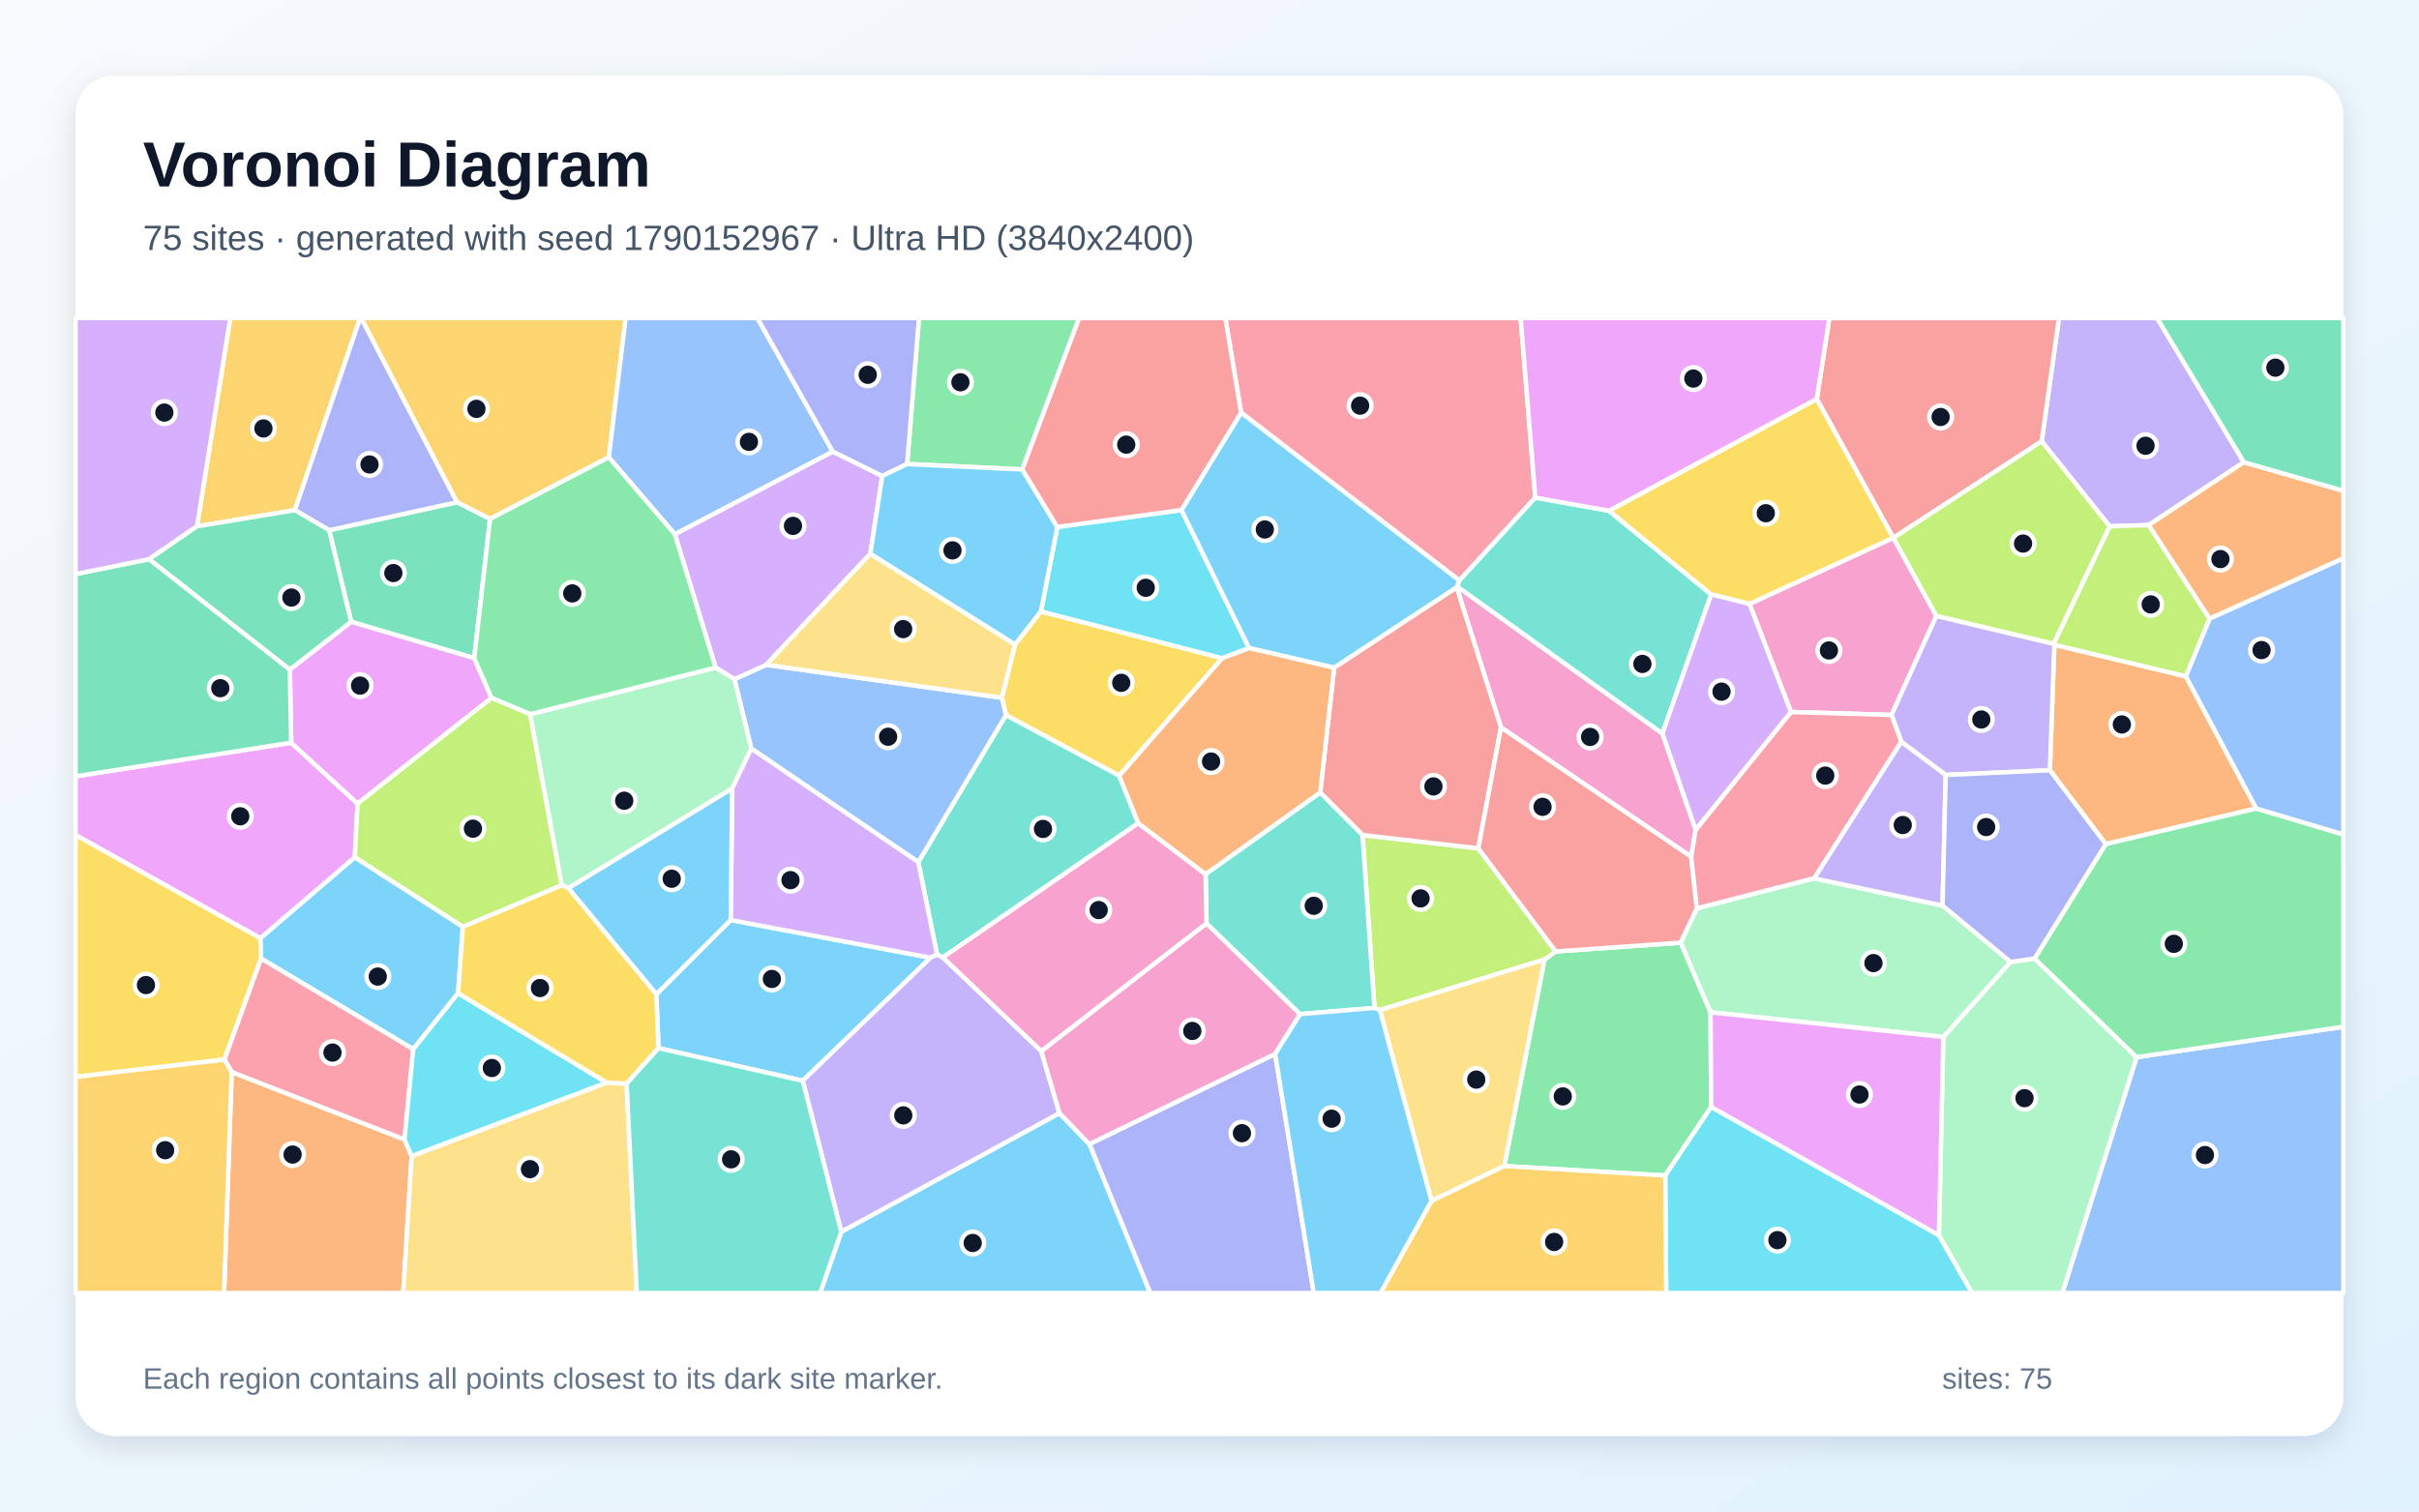
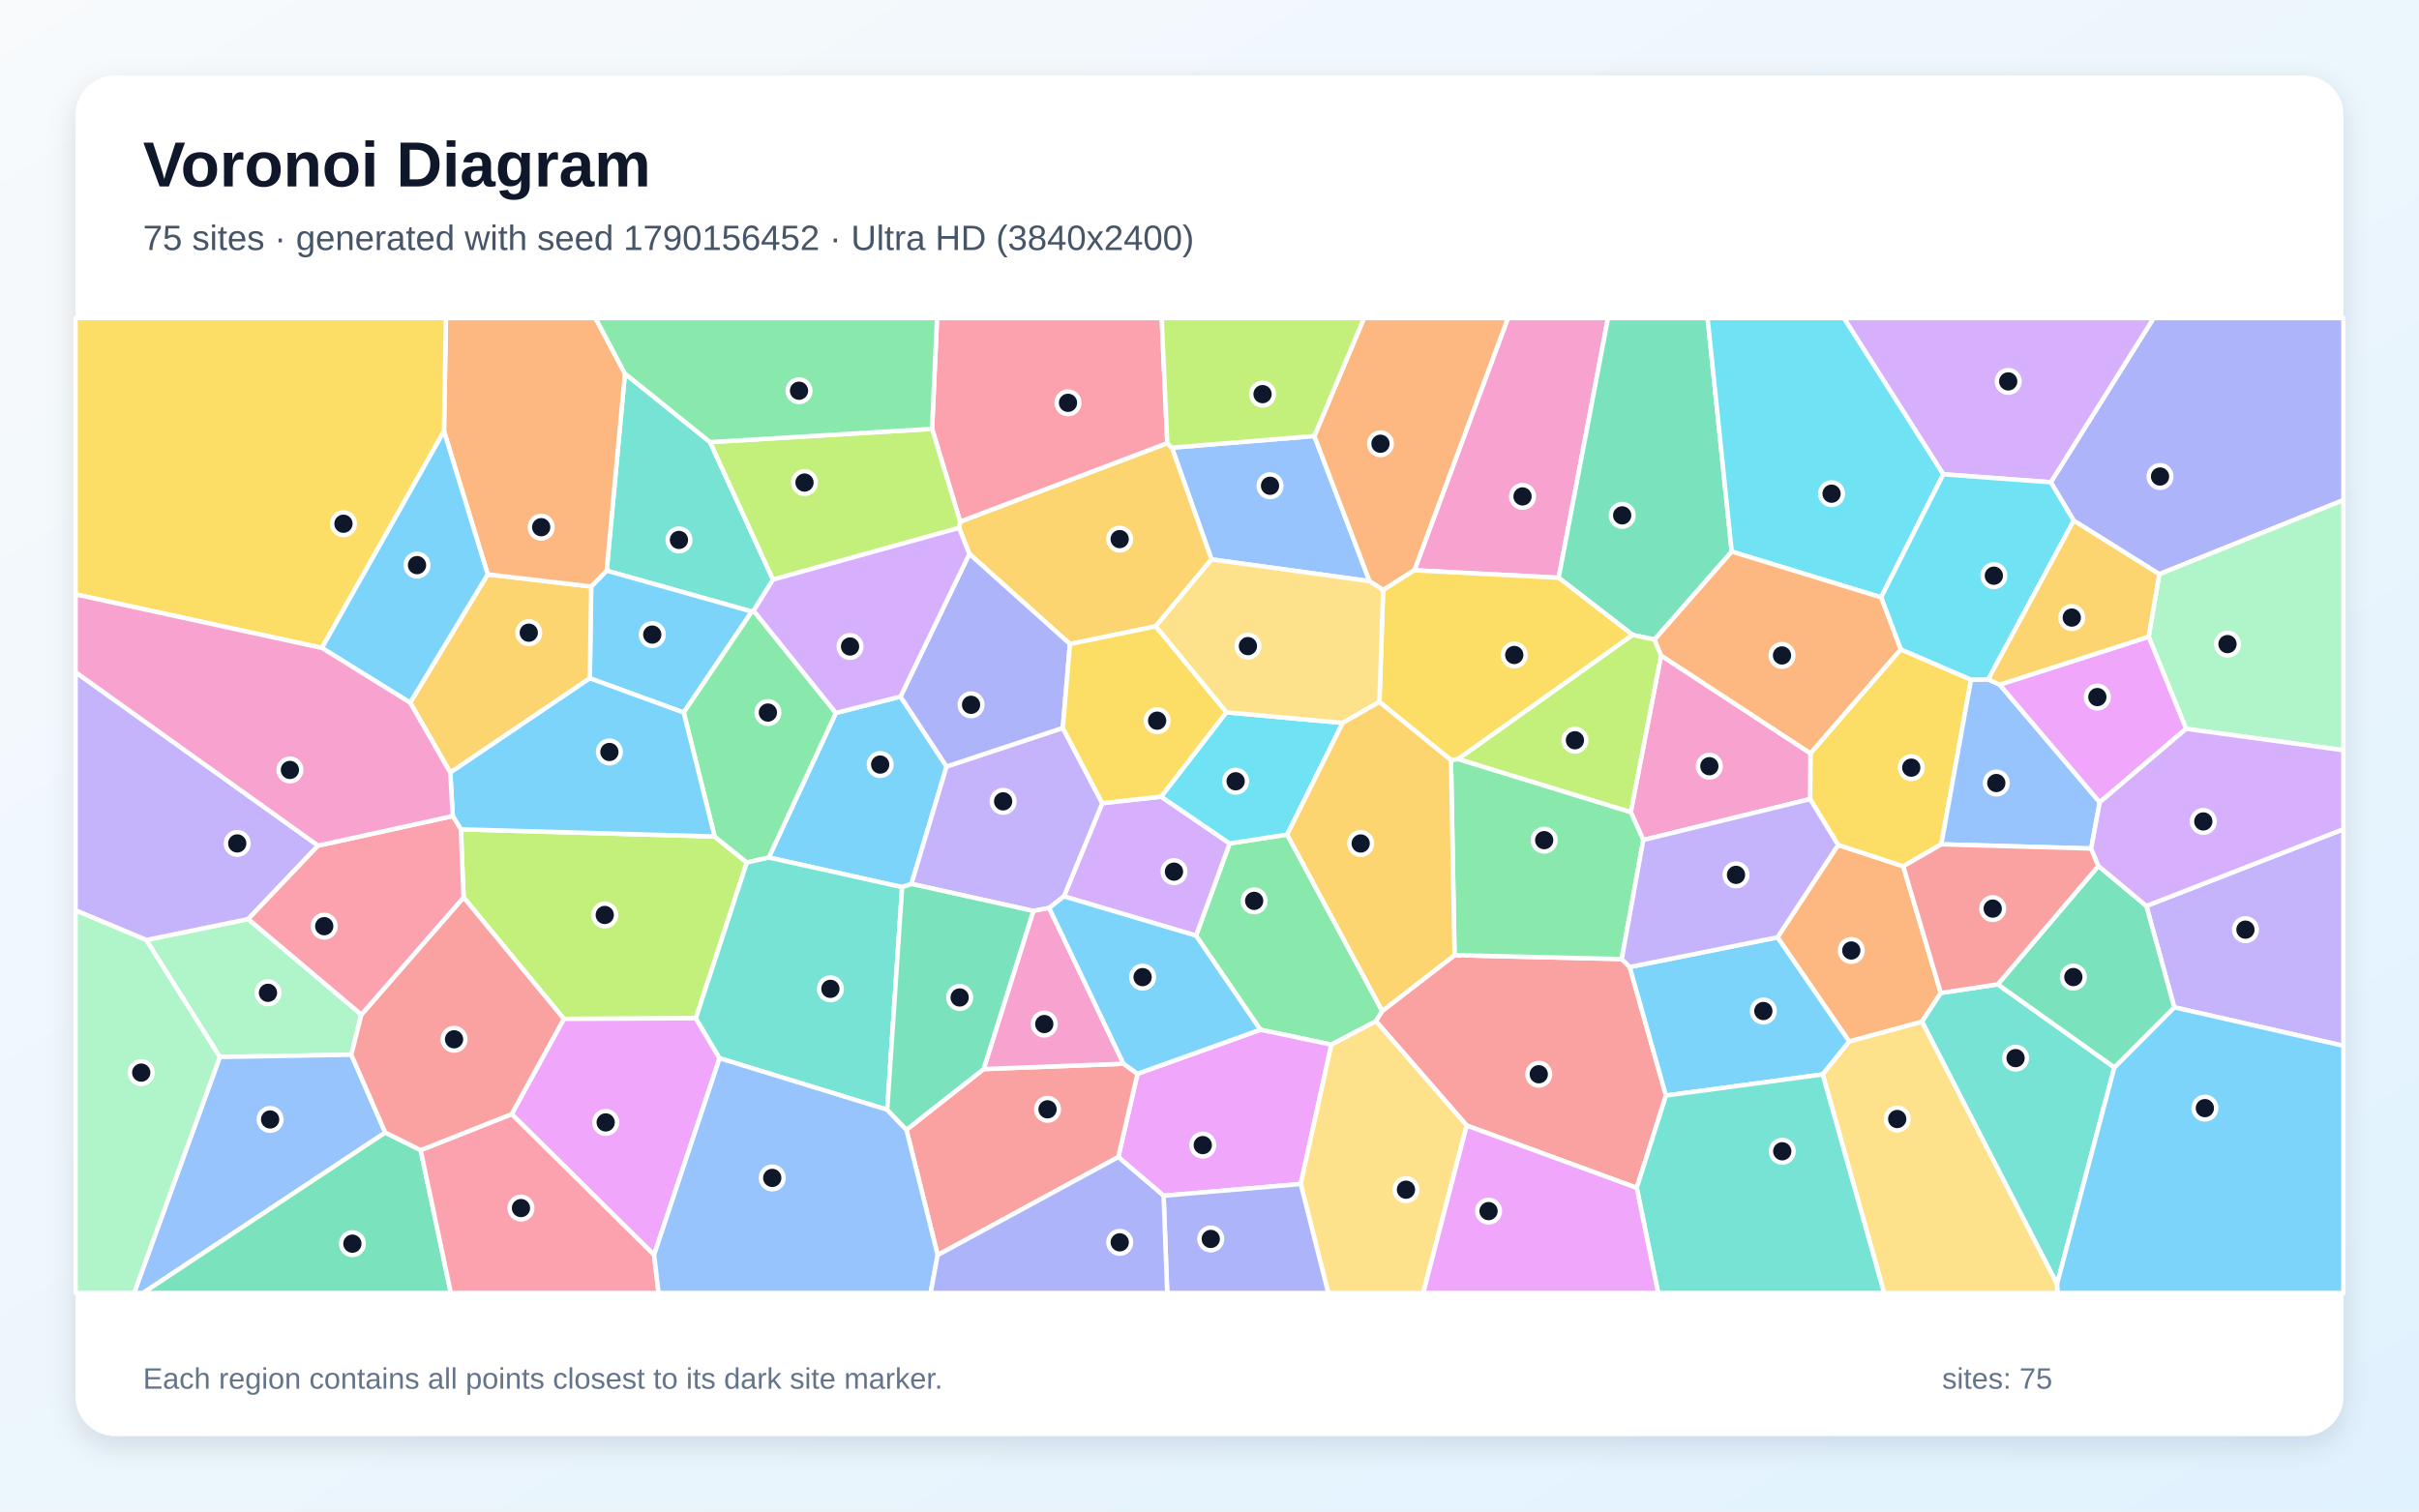
<svg xmlns="http://www.w3.org/2000/svg" width="3840" height="2400" viewBox="0 0 3840 2400" role="img" aria-labelledby="title description">
  <defs>
    <linearGradient id="background" x1="0" y1="0" x2="1" y2="1">
      <stop stop-color="#F8FAFC" />
      <stop offset="1" stop-color="#E0F2FE" />
    </linearGradient>
    <filter id="shadow" x="-5%" y="-5%" width="110%" height="110%">
      <feDropShadow dx="0" dy="15" stdDeviation="22" flood-color="#0F172A" flood-opacity=".12" />
    </filter>
  </defs>
  <rect width="3840" height="2400" fill="url(#background)" />
  <rect x="120" y="120" width="3600" height="2160" rx="63" fill="#FFFFFF" filter="url(#shadow)" />
  <g font-family="Arial, sans-serif">
    <text x="227" y="296" font-size="101" font-weight="700" fill="#0F172A">Voronoi Diagram</text>
-     <text x="227" y="397" font-size="56" fill="#475569">75 sites · generated with seed 1790152967 · Ultra HD (3840x2400)</text>
+     <text x="227" y="397" font-size="56" fill="#475569">75 sites · generated with seed 1790156452 · Ultra HD (3840x2400)</text>
  </g>
  <g stroke="#FFFFFF" stroke-width="7" stroke-linejoin="round">
-     <polygon points="734.7,1471.4 727.2,1577.1 656.0,1665.9 414.4,1522.0 413.2,1489.7 563.2,1361.0" fill="#38BDF8" fill-opacity="0.65" />
-     <polygon points="3562.0,733.9 3410.9,833.7 3348.9,835.7 3241.0,700.7 3268.5,505.0 3424.2,505.0" fill="#A78BFA" fill-opacity="0.65" />
-     <polygon points="3073.9,977.9 3002.7,1135.2 2843.0,1130.5 2777.2,958.8 3005.4,853.9 3005.7,854.0" fill="#F472B6" fill-opacity="0.65" />
-     <polygon points="3581.7,1283.7 3342.7,1340.3 3254.0,1223.0 3261.1,1023.7 3470.0,1073.9" fill="#FB923C" fill-opacity="0.65" />
-     <polygon points="1611.3,1023.2 1652.4,970.8 1940.2,1045.1 1776.6,1231.7 1596.8,1135.5 1590.4,1107.9" fill="#FACC15" fill-opacity="0.65" />
-     <polygon points="2388.0,1851.4 2451.8,1523.5 2469.6,1510.7 2668.0,1496.8 2715.4,1607.3 2716.4,1757.6 2643.4,1866.5" fill="#4ADE80" fill-opacity="0.65" />
-     <polygon points="1806.9,1307.1 1496.7,1520.2 1487.5,1515.7 1457.7,1368.9 1596.8,1135.5 1776.6,1231.7" fill="#2DD4BF" fill-opacity="0.65" />
-     <polygon points="1457.7,1368.9 1192.6,1188.6 1165.9,1078.4 1216.3,1055.6 1590.4,1107.9 1596.8,1135.5" fill="#60A5FA" fill-opacity="0.65" />
-     <polygon points="462.2,1179.3 567.7,1276.0 563.2,1361.0 413.2,1489.7 120.0,1325.9 120.0,1232.6" fill="#E879F9" fill-opacity="0.65" />
-     <polygon points="522.5,841.9 725.6,797.4 778.0,823.9 752.8,1045.0 557.4,987.3" fill="#34D399" fill-opacity="0.65" />
-     <polygon points="3005.7,854.0 3005.4,853.9 2884.0,633.5 2904.0,505.0 3268.5,505.0 3241.0,700.7" fill="#F87171" fill-opacity="0.65" />
-     <polygon points="1729.3,1816.6 2024.2,1673.4 2085.5,2053.0 1825.7,2053.0" fill="#818CF8" fill-opacity="0.65" />
-     <polygon points="468.1,810.0 312.7,835.7 365.6,505.0 571.7,505.0" fill="#FBBF24" fill-opacity="0.65" />
-     <polygon points="2190.4,1603.8 2181.9,1600.4 2162.9,1325.9 2346.7,1347.0 2469.6,1510.7 2451.8,1523.5" fill="#A3E635" fill-opacity="0.65" />
-     <polygon points="1071.2,848.2 1321.9,716.9 1400.5,755.8 1381.6,879.2 1216.3,1055.6 1165.9,1078.4 1136.0,1060.0" fill="#C084FC" fill-opacity="0.65" />
-     <polygon points="2437.2,790.1 2316.7,921.8 1970.2,655.2 1945.1,505.0 2414.0,505.0" fill="#FB7185" fill-opacity="0.65" />
-     <polygon points="1678.4,836.7 1875.5,809.8 1982.8,1029.0 1940.2,1045.1 1652.4,970.8" fill="#22D3EE" fill-opacity="0.65" />
-     <polygon points="1162.3,1252.0 902.2,1410.3 891.6,1405.5 841.4,1134.0 1136.0,1060.0 1165.9,1078.4 1192.6,1188.6" fill="#86EFAC" fill-opacity="0.65" />
-     <polygon points="2272.4,1906.8 2190.4,1603.8 2451.8,1523.5 2388.0,1851.4" fill="#FCD34D" fill-opacity="0.65" />
-     <polygon points="1970.2,655.2 2316.7,921.8 2313.3,931.3 2312.4,932.7 2117.9,1060.3 1982.8,1029.0 1875.5,809.8" fill="#38BDF8" fill-opacity="0.65" />
-     <polygon points="1274.3,1716.0 1045.3,1664.2 1041.9,1578.7 1159.9,1460.8 1477.1,1520.7" fill="#38BDF8" fill-opacity="0.65" />
-     <polygon points="3088.7,1230.5 3018.2,1178.0 3002.7,1135.2 3073.9,977.9 3260.0,1022.1 3261.1,1023.7 3254.0,1223.0" fill="#A78BFA" fill-opacity="0.65" />
-     <polygon points="2691.7,1317.5 2684.6,1360.4 2382.7,1155.0 2312.4,932.7 2313.3,931.3 2639.0,1164.7" fill="#F472B6" fill-opacity="0.65" />
-     <polygon points="367.8,1702.1 642.1,1809.3 653.5,1835.5 640.1,2053.0 355.7,2053.0" fill="#FB923C" fill-opacity="0.65" />
-     <polygon points="356.3,1682.4 120.0,1709.9 120.0,1325.9 413.2,1489.7 414.4,1522.0" fill="#FACC15" fill-opacity="0.65" />
-     <polygon points="1622.8,745.4 1440.0,736.8 1458.8,505.0 1713.1,505.0" fill="#4ADE80" fill-opacity="0.65" />
-     <polygon points="2639.0,1164.7 2313.3,931.3 2316.7,921.8 2437.2,790.1 2554.2,811.0 2716.4,943.8" fill="#2DD4BF" fill-opacity="0.65" />
-     <polygon points="3391.7,1678.6 3720.0,1630.3 3720.0,2053.0 3273.8,2053.0" fill="#60A5FA" fill-opacity="0.65" />
-     <polygon points="460.1,1063.1 557.4,987.3 752.8,1045.0 780.3,1108.2 567.7,1276.0 462.2,1179.3" fill="#E879F9" fill-opacity="0.65" />
-     <polygon points="236.8,887.8 460.1,1063.1 462.2,1179.3 120.0,1232.6 120.0,911.5" fill="#34D399" fill-opacity="0.65" />
-     <polygon points="2382.7,1155.0 2346.7,1347.0 2162.9,1325.9 2095.7,1258.4 2117.9,1060.3 2312.4,932.7" fill="#F87171" fill-opacity="0.65" />
-     <polygon points="725.6,797.4 522.5,841.9 468.1,810.0 571.7,505.0 573.5,505.0" fill="#818CF8" fill-opacity="0.65" />
-     <polygon points="966.4,726.1 778.0,823.9 725.6,797.4 573.5,505.0 993.2,505.0" fill="#FBBF24" fill-opacity="0.65" />
-     <polygon points="3507.7,982.4 3470.0,1073.9 3261.1,1023.7 3260.0,1022.1 3348.9,835.7 3410.9,833.7" fill="#A3E635" fill-opacity="0.65" />
-     <polygon points="1477.1,1520.7 1159.9,1460.8 1162.3,1252.0 1192.6,1188.6 1457.7,1368.9 1487.5,1515.7" fill="#C084FC" fill-opacity="0.65" />
-     <polygon points="642.1,1809.3 367.8,1702.1 356.3,1682.4 414.4,1522.0 656.0,1665.9" fill="#FB7185" fill-opacity="0.65" />
-     <polygon points="2643.4,1866.5 2716.4,1757.6 3077.9,1961.3 3130.6,2053.0 2645.0,2053.0" fill="#22D3EE" fill-opacity="0.65" />
-     <polygon points="3077.9,1961.3 3084.9,1646.5 3191.5,1527.3 3229.7,1521.9 3391.7,1678.6 3273.8,2053.0 3130.6,2053.0" fill="#86EFAC" fill-opacity="0.65" />
-     <polygon points="653.5,1835.5 963.0,1718.9 994.7,1720.6 1010.9,2053.0 640.1,2053.0" fill="#FCD34D" fill-opacity="0.65" />
-     <polygon points="1335.5,1955.8 1681.8,1767.4 1729.3,1816.6 1825.7,2053.0 1301.9,2053.0" fill="#38BDF8" fill-opacity="0.65" />
-     <polygon points="1159.9,1460.8 1041.9,1578.7 902.2,1410.3 1162.3,1252.0" fill="#38BDF8" fill-opacity="0.65" />
-     <polygon points="1653.0,1668.9 1681.8,1767.4 1335.5,1955.8 1274.3,1716.0 1477.1,1520.7 1487.5,1515.7 1496.7,1520.2" fill="#A78BFA" fill-opacity="0.65" />
-     <polygon points="1681.8,1767.4 1653.0,1668.9 1915.3,1466.0 2064.0,1610.2 2024.2,1673.4 1729.3,1816.6" fill="#F472B6" fill-opacity="0.65" />
-     <polygon points="3507.7,982.4 3410.9,833.7 3562.0,733.9 3720.0,779.2 3720.0,886.5" fill="#FB923C" fill-opacity="0.65" />
-     <polygon points="2884.0,633.5 3005.4,853.9 2777.2,958.8 2716.4,943.8 2554.2,811.0" fill="#FACC15" fill-opacity="0.65" />
-     <polygon points="3391.7,1678.6 3229.7,1521.9 3342.7,1340.3 3581.7,1283.7 3720.0,1324.9 3720.0,1630.3" fill="#4ADE80" fill-opacity="0.65" />
-     <polygon points="2095.7,1258.4 2162.9,1325.9 2181.9,1600.4 2064.0,1610.2 1915.3,1466.0 1913.8,1387.9" fill="#2DD4BF" fill-opacity="0.65" />
-     <polygon points="1321.9,716.9 1071.2,848.2 966.4,726.1 993.2,505.0 1202.3,505.0" fill="#60A5FA" fill-opacity="0.65" />
-     <polygon points="2884.0,633.5 2554.2,811.0 2437.2,790.1 2414.0,505.0 2904.0,505.0" fill="#E879F9" fill-opacity="0.65" />
-     <polygon points="3562.0,733.9 3424.2,505.0 3720.0,505.0 3720.0,779.2" fill="#34D399" fill-opacity="0.65" />
-     <polygon points="2693.7,1442.5 2668.0,1496.8 2469.6,1510.7 2346.7,1347.0 2382.7,1155.0 2684.6,1360.4" fill="#F87171" fill-opacity="0.65" />
-     <polygon points="1440.0,736.8 1400.5,755.8 1321.9,716.9 1202.3,505.0 1458.8,505.0" fill="#818CF8" fill-opacity="0.65" />
-     <polygon points="2272.4,1906.8 2388.0,1851.4 2643.4,1866.5 2645.0,2053.0 2191.4,2053.0" fill="#FBBF24" fill-opacity="0.65" />
-     <polygon points="3260.0,1022.1 3073.9,977.9 3005.7,854.0 3241.0,700.7 3348.9,835.7" fill="#A3E635" fill-opacity="0.65" />
-     <polygon points="312.7,835.7 236.8,887.8 120.0,911.5 120.0,505.0 365.6,505.0" fill="#C084FC" fill-opacity="0.65" />
-     <polygon points="2879.9,1394.7 2693.7,1442.5 2684.6,1360.4 2691.7,1317.5 2843.0,1130.5 3002.7,1135.2 3018.2,1178.0" fill="#FB7185" fill-opacity="0.65" />
-     <polygon points="963.0,1718.9 653.5,1835.5 642.1,1809.3 656.0,1665.9 727.2,1577.1" fill="#22D3EE" fill-opacity="0.65" />
-     <polygon points="3083.7,1437.9 3191.5,1527.3 3084.9,1646.5 2715.4,1607.3 2668.0,1496.8 2693.7,1442.5 2879.9,1394.7" fill="#86EFAC" fill-opacity="0.65" />
-     <polygon points="1611.3,1023.2 1590.4,1107.9 1216.3,1055.6 1381.6,879.2" fill="#FCD34D" fill-opacity="0.65" />
-     <polygon points="2024.2,1673.4 2064.0,1610.2 2181.9,1600.4 2190.4,1603.8 2272.4,1906.8 2191.4,2053.0 2085.5,2053.0" fill="#38BDF8" fill-opacity="0.65" />
-     <polygon points="1440.0,736.8 1622.8,745.4 1678.4,836.7 1652.4,970.8 1611.3,1023.2 1381.6,879.2 1400.5,755.8" fill="#38BDF8" fill-opacity="0.65" />
-     <polygon points="3083.7,1437.9 2879.9,1394.7 3018.2,1178.0 3088.7,1230.5" fill="#A78BFA" fill-opacity="0.65" />
-     <polygon points="1913.8,1387.9 1915.3,1466.0 1653.0,1668.9 1496.7,1520.2 1806.9,1307.1" fill="#F472B6" fill-opacity="0.65" />
-     <polygon points="1982.8,1029.0 2117.9,1060.3 2095.7,1258.4 1913.8,1387.9 1806.9,1307.1 1776.6,1231.7 1940.2,1045.1" fill="#FB923C" fill-opacity="0.65" />
-     <polygon points="994.7,1720.6 963.0,1718.9 727.2,1577.1 734.7,1471.4 891.6,1405.5 902.2,1410.3 1041.9,1578.7 1045.3,1664.2" fill="#FACC15" fill-opacity="0.65" />
-     <polygon points="966.4,726.1 1071.2,848.2 1136.0,1060.0 841.4,1134.0 780.3,1108.2 752.8,1045.0 778.0,823.9" fill="#4ADE80" fill-opacity="0.65" />
-     <polygon points="994.7,1720.6 1045.3,1664.2 1274.3,1716.0 1335.5,1955.8 1301.9,2053.0 1010.9,2053.0" fill="#2DD4BF" fill-opacity="0.65" />
-     <polygon points="3581.7,1283.7 3470.0,1073.9 3507.7,982.4 3720.0,886.5 3720.0,1324.9" fill="#60A5FA" fill-opacity="0.65" />
-     <polygon points="3084.9,1646.5 3077.9,1961.3 2716.4,1757.6 2715.4,1607.3" fill="#E879F9" fill-opacity="0.65" />
-     <polygon points="236.8,887.8 312.7,835.7 468.1,810.0 522.5,841.9 557.4,987.3 460.1,1063.1" fill="#34D399" fill-opacity="0.65" />
-     <polygon points="1970.2,655.2 1875.5,809.8 1678.4,836.7 1622.8,745.4 1713.1,505.0 1945.1,505.0" fill="#F87171" fill-opacity="0.65" />
-     <polygon points="3229.7,1521.9 3191.5,1527.3 3083.7,1437.9 3088.7,1230.5 3254.0,1223.0 3342.7,1340.3" fill="#818CF8" fill-opacity="0.65" />
-     <polygon points="120.0,1709.9 356.3,1682.4 367.8,1702.1 355.7,2053.0 120.0,2053.0" fill="#FBBF24" fill-opacity="0.65" />
-     <polygon points="780.3,1108.2 841.4,1134.0 891.6,1405.5 734.7,1471.4 563.2,1361.0 567.7,1276.0" fill="#A3E635" fill-opacity="0.65" />
-     <polygon points="2691.7,1317.5 2639.0,1164.7 2716.4,943.8 2777.2,958.8 2843.0,1130.5" fill="#C084FC" fill-opacity="0.65" />
+     <polygon points="1429.5,1106.0 1502.6,1217.1 1446.9,1403.5 1432.1,1408.6 1220.4,1361.6 1326.9,1132.0" fill="#38BDF8" fill-opacity="0.65" />
+     <polygon points="3451.5,1599.4 3407.2,1438.5 3720.0,1316.6 3720.0,1660.5" fill="#A78BFA" fill-opacity="0.65" />
+     <polygon points="2474.3,917.4 2245.2,905.5 2393.7,505.0 2552.6,505.0" fill="#F472B6" fill-opacity="0.65" />
+     <polygon points="3080.9,1576.7 3051.0,1622.3 2935.5,1653.8 2821.6,1488.3 2917.9,1341.6 3021.3,1375.5" fill="#FB923C" fill-opacity="0.65" />
+     <polygon points="3017.2,1031.0 3128.9,1079.1 3081.7,1340.6 3021.3,1375.5 2917.9,1341.6 2873.4,1268.8 2873.9,1196.0" fill="#FACC15" fill-opacity="0.65" />
+     <polygon points="2043.3,1325.1 2194.2,1605.2 2184.3,1621.5 2113.4,1658.7 2000.8,1635.0 1898.6,1485.6 1952.0,1339.2" fill="#4ADE80" fill-opacity="0.65" />
+     <polygon points="1127.2,702.0 1227.1,920.3 1196.3,969.7 1193.5,971.1 963.0,906.1 992.0,593.2" fill="#2DD4BF" fill-opacity="0.65" />
+     <polygon points="2086.4,692.3 2174.1,922.8 1923.2,888.2 1860.3,710.8" fill="#60A5FA" fill-opacity="0.65" />
+     <polygon points="1847.1,1898.6 1775.2,1837.2 1805.7,1704.9 2000.8,1635.0 2113.4,1658.7 2064.8,1880.0" fill="#E879F9" fill-opacity="0.65" />
+     <polygon points="2749.0,875.8 2626.5,1015.5 2591.8,1008.2 2474.3,917.4 2552.6,505.0 2710.7,505.0" fill="#34D399" fill-opacity="0.65" />
+     <polygon points="2598.2,1886.1 2328.3,1787.1 2184.3,1621.5 2194.2,1605.2 2309.0,1516.6 2574.4,1522.8 2587.1,1535.4 2644.6,1739.5" fill="#F87171" fill-opacity="0.65" />
+     <polygon points="3427.7,911.7 3291.9,826.7 3255.5,765.7 3418.7,505.0 3720.0,505.0 3720.0,794.1" fill="#818CF8" fill-opacity="0.65" />
+     <polygon points="1698.5,1022.6 1538.8,879.4 1522.4,838.2 1524.2,828.2 1853.0,703.6 1860.3,710.8 1923.2,888.2 1834.5,994.5" fill="#FBBF24" fill-opacity="0.65" />
+     <polygon points="1104.6,1616.8 895.1,1617.8 735.9,1424.9 731.6,1316.8 1134.4,1328.2 1185.6,1369.5" fill="#A3E635" fill-opacity="0.65" />
+     <polygon points="3255.5,765.7 3084.8,753.1 2927.0,505.0 3418.7,505.0" fill="#C084FC" fill-opacity="0.65" />
+     <polygon points="1853.0,703.6 1524.2,828.2 1479.6,680.9 1487.5,505.0 1844.1,505.0" fill="#FB7185" fill-opacity="0.65" />
+     <polygon points="3084.8,753.1 2986.1,948.5 2749.0,875.8 2710.7,505.0 2927.0,505.0" fill="#22D3EE" fill-opacity="0.65" />
+     <polygon points="573.6,1611.0 557.7,1674.7 349.0,1678.3 232.1,1492.5 394.0,1459.3" fill="#86EFAC" fill-opacity="0.65" />
+     <polygon points="2064.8,1880.0 2113.4,1658.7 2184.3,1621.5 2328.3,1787.1 2259.3,2053.0 2108.5,2053.0" fill="#FCD34D" fill-opacity="0.65" />
+     <polygon points="2893.4,1706.0 2644.6,1739.5 2587.1,1535.4 2821.6,1488.3 2935.5,1653.8" fill="#38BDF8" fill-opacity="0.65" />
+     <polygon points="1085.4,1131.4 936.3,1077.0 938.5,931.3 963.0,906.1 1193.5,971.1" fill="#38BDF8" fill-opacity="0.65" />
+     <polygon points="504.9,1342.7 394.0,1459.3 232.1,1492.5 120.0,1445.6 120.0,1067.3" fill="#A78BFA" fill-opacity="0.65" />
+     <polygon points="2608.6,1333.8 2588.7,1289.4 2636.8,1040.7 2873.9,1196.0 2873.4,1268.8" fill="#F472B6" fill-opacity="0.65" />
+     <polygon points="2245.2,905.5 2195.6,936.9 2174.1,922.8 2086.4,692.3 2165.3,505.0 2393.7,505.0" fill="#FB923C" fill-opacity="0.65" />
+     <polygon points="2591.8,1008.2 2314.9,1205.2 2303.3,1207.0 2189.7,1114.5 2195.6,936.9 2245.2,905.5 2474.3,917.4" fill="#FACC15" fill-opacity="0.65" />
+     <polygon points="1185.6,1369.5 1134.4,1328.2 1085.4,1131.4 1193.5,971.1 1196.3,969.7 1326.9,1132.0 1220.4,1361.6" fill="#4ADE80" fill-opacity="0.65" />
+     <polygon points="3051.0,1622.3 3080.9,1576.7 3171.3,1562.9 3356.4,1694.8 3265.4,2038.9" fill="#2DD4BF" fill-opacity="0.65" />
+     <polygon points="349.0,1678.3 557.7,1674.7 611.6,1798.3 227.0,2053.0 212.8,2053.0" fill="#60A5FA" fill-opacity="0.65" />
+     <polygon points="1038.3,1992.6 812.2,1769.0 895.1,1617.8 1104.6,1616.8 1142.3,1680.3" fill="#E879F9" fill-opacity="0.65" />
+     <polygon points="611.6,1798.3 667.8,1826.2 715.7,2053.0 227.0,2053.0" fill="#34D399" fill-opacity="0.65" />
+     <polygon points="1488.5,1992.8 1438.9,1793.8 1561.4,1697.5 1783.5,1689.0 1805.7,1704.9 1775.2,1837.2" fill="#F87171" fill-opacity="0.65" />
+     <polygon points="1847.1,1898.6 2064.8,1880.0 2108.5,2053.0 1852.9,2053.0" fill="#818CF8" fill-opacity="0.65" />
+     <polygon points="651.1,1115.7 774.2,912.0 938.5,931.3 936.3,1077.0 714.8,1226.7" fill="#FBBF24" fill-opacity="0.65" />
+     <polygon points="1479.6,680.9 1524.2,828.2 1522.4,838.2 1227.1,920.3 1127.2,702.0" fill="#A3E635" fill-opacity="0.65" />
+     <polygon points="1688.9,1423.2 1749.8,1275.3 1843.2,1264.9 1952.0,1339.2 1898.6,1485.6" fill="#C084FC" fill-opacity="0.65" />
+     <polygon points="667.8,1826.2 812.2,1769.0 1038.3,1992.6 1045.5,2053.0 715.7,2053.0" fill="#FB7185" fill-opacity="0.65" />
+     <polygon points="1946.7,1131.0 2131.4,1147.8 2043.3,1325.1 1952.0,1339.2 1843.2,1264.9" fill="#22D3EE" fill-opacity="0.65" />
+     <polygon points="3470.3,1157.2 3410.8,1011.0 3427.7,911.7 3720.0,794.1 3720.0,1191.2" fill="#86EFAC" fill-opacity="0.65" />
+     <polygon points="2189.7,1114.5 2131.4,1147.8 1946.7,1131.0 1834.5,994.5 1923.2,888.2 2174.1,922.8 2195.6,936.9" fill="#FCD34D" fill-opacity="0.65" />
+     <polygon points="1134.4,1328.2 731.6,1316.8 718.7,1295.7 714.8,1226.7 936.3,1077.0 1085.4,1131.4" fill="#38BDF8" fill-opacity="0.65" />
+     <polygon points="3265.4,2038.9 3356.4,1694.8 3451.5,1599.4 3720.0,1660.5 3720.0,2053.0 3265.9,2053.0" fill="#38BDF8" fill-opacity="0.65" />
+     <polygon points="1687.1,1155.8 1749.8,1275.3 1688.9,1423.2 1665.5,1441.7 1640.3,1446.4 1446.9,1403.5 1502.6,1217.1" fill="#A78BFA" fill-opacity="0.65" />
+     <polygon points="1783.5,1689.0 1561.4,1697.5 1640.3,1446.4 1665.5,1441.7" fill="#F472B6" fill-opacity="0.65" />
+     <polygon points="938.5,931.3 774.2,912.0 704.8,684.7 707.9,505.0 945.3,505.0 992.0,593.2 963.0,906.1" fill="#FB923C" fill-opacity="0.65" />
+     <polygon points="704.8,684.7 511.0,1028.8 120.0,943.8 120.0,505.0 707.9,505.0" fill="#FACC15" fill-opacity="0.65" />
+     <polygon points="2303.3,1207.0 2314.9,1205.2 2588.7,1289.4 2608.6,1333.8 2574.4,1522.8 2309.0,1516.6" fill="#4ADE80" fill-opacity="0.65" />
+     <polygon points="1408.4,1762.1 1142.3,1680.3 1104.6,1616.8 1185.6,1369.5 1220.4,1361.6 1432.1,1408.6" fill="#2DD4BF" fill-opacity="0.65" />
+     <polygon points="3319.6,1347.3 3081.7,1340.6 3128.9,1079.1 3156.2,1078.8 3174.4,1087.1 3333.2,1273.9" fill="#60A5FA" fill-opacity="0.65" />
+     <polygon points="3410.8,1011.0 3470.3,1157.2 3333.2,1273.9 3174.4,1087.1" fill="#E879F9" fill-opacity="0.65" />
+     <polygon points="3356.4,1694.8 3171.3,1562.9 3331.1,1374.9 3407.2,1438.5 3451.5,1599.4" fill="#34D399" fill-opacity="0.65" />
+     <polygon points="812.2,1769.0 667.8,1826.2 611.6,1798.3 557.7,1674.7 573.6,1611.0 735.9,1424.9 895.1,1617.8" fill="#F87171" fill-opacity="0.65" />
+     <polygon points="1538.8,879.4 1698.5,1022.6 1687.1,1155.8 1502.6,1217.1 1429.5,1106.0" fill="#818CF8" fill-opacity="0.65" />
+     <polygon points="2131.4,1147.8 2189.7,1114.5 2303.3,1207.0 2309.0,1516.6 2194.2,1605.2 2043.3,1325.1" fill="#FBBF24" fill-opacity="0.65" />
+     <polygon points="2636.8,1040.7 2588.7,1289.4 2314.9,1205.2 2591.8,1008.2 2626.5,1015.5" fill="#A3E635" fill-opacity="0.65" />
+     <polygon points="1522.4,838.2 1538.8,879.4 1429.5,1106.0 1326.9,1132.0 1196.3,969.7 1227.1,920.3" fill="#C084FC" fill-opacity="0.65" />
+     <polygon points="573.6,1611.0 394.0,1459.3 504.9,1342.7 718.7,1295.7 731.6,1316.8 735.9,1424.9" fill="#FB7185" fill-opacity="0.65" />
+     <polygon points="2986.1,948.5 3084.8,753.1 3255.5,765.7 3291.9,826.7 3156.2,1078.8 3128.9,1079.1 3017.2,1031.0" fill="#22D3EE" fill-opacity="0.65" />
+     <polygon points="120.0,1445.6 232.1,1492.5 349.0,1678.3 212.8,2053.0 120.0,2053.0" fill="#86EFAC" fill-opacity="0.65" />
+     <polygon points="2893.4,1706.0 2935.5,1653.8 3051.0,1622.3 3265.4,2038.9 3265.9,2053.0 2990.9,2053.0" fill="#FCD34D" fill-opacity="0.65" />
+     <polygon points="1805.7,1704.9 1783.5,1689.0 1665.5,1441.7 1688.9,1423.2 1898.6,1485.6 2000.8,1635.0" fill="#38BDF8" fill-opacity="0.65" />
+     <polygon points="511.0,1028.8 704.8,684.7 774.2,912.0 651.1,1115.7" fill="#38BDF8" fill-opacity="0.65" />
+     <polygon points="2587.1,1535.4 2574.4,1522.8 2608.6,1333.8 2873.4,1268.8 2917.9,1341.6 2821.6,1488.3" fill="#A78BFA" fill-opacity="0.65" />
+     <polygon points="504.9,1342.7 120.0,1067.3 120.0,943.8 511.0,1028.8 651.1,1115.7 714.8,1226.7 718.7,1295.7" fill="#F472B6" fill-opacity="0.65" />
+     <polygon points="2986.1,948.5 3017.2,1031.0 2873.9,1196.0 2636.8,1040.7 2626.5,1015.5 2749.0,875.8" fill="#FB923C" fill-opacity="0.65" />
+     <polygon points="1946.7,1131.0 1843.2,1264.9 1749.8,1275.3 1687.1,1155.8 1698.5,1022.6 1834.5,994.5" fill="#FACC15" fill-opacity="0.65" />
+     <polygon points="1479.6,680.9 1127.2,702.0 992.0,593.2 945.3,505.0 1487.5,505.0" fill="#4ADE80" fill-opacity="0.65" />
+     <polygon points="2598.2,1886.1 2644.6,1739.5 2893.4,1706.0 2990.9,2053.0 2632.2,2053.0" fill="#2DD4BF" fill-opacity="0.65" />
+     <polygon points="1038.3,1992.6 1142.3,1680.3 1408.4,1762.1 1438.9,1793.8 1488.5,1992.8 1477.3,2053.0 1045.5,2053.0" fill="#60A5FA" fill-opacity="0.65" />
+     <polygon points="2328.3,1787.1 2598.2,1886.1 2632.2,2053.0 2259.3,2053.0" fill="#E879F9" fill-opacity="0.65" />
+     <polygon points="1640.3,1446.4 1561.4,1697.5 1438.9,1793.8 1408.4,1762.1 1432.1,1408.6 1446.9,1403.5" fill="#34D399" fill-opacity="0.65" />
+     <polygon points="3331.1,1374.9 3171.3,1562.9 3080.9,1576.7 3021.3,1375.5 3081.7,1340.6 3319.6,1347.3" fill="#F87171" fill-opacity="0.65" />
+     <polygon points="1488.5,1992.8 1775.2,1837.2 1847.1,1898.6 1852.9,2053.0 1477.3,2053.0" fill="#818CF8" fill-opacity="0.65" />
+     <polygon points="3291.9,826.7 3427.7,911.7 3410.8,1011.0 3174.4,1087.1 3156.2,1078.8" fill="#FBBF24" fill-opacity="0.65" />
+     <polygon points="2086.4,692.3 1860.3,710.8 1853.0,703.6 1844.1,505.0 2165.3,505.0" fill="#A3E635" fill-opacity="0.65" />
+     <polygon points="3407.2,1438.5 3331.1,1374.9 3319.6,1347.3 3333.2,1273.9 3470.3,1157.2 3720.0,1191.2 3720.0,1316.6" fill="#C084FC" fill-opacity="0.65" />
  </g>
  <g>
-     <circle cx="599.7" cy="1550.6" r="18" fill="#0F172A" stroke="#FFFFFF" stroke-width="7" />
-     <circle cx="3405.9" cy="707.8" r="18" fill="#0F172A" stroke="#FFFFFF" stroke-width="7" />
-     <circle cx="2903.3" cy="1032.8" r="18" fill="#0F172A" stroke="#FFFFFF" stroke-width="7" />
-     <circle cx="3368.3" cy="1150.3" r="18" fill="#0F172A" stroke="#FFFFFF" stroke-width="7" />
-     <circle cx="1779.9" cy="1084.2" r="18" fill="#0F172A" stroke="#FFFFFF" stroke-width="7" />
-     <circle cx="2480.8" cy="1740.9" r="18" fill="#0F172A" stroke="#FFFFFF" stroke-width="7" />
-     <circle cx="1655.7" cy="1316.2" r="18" fill="#0F172A" stroke="#FFFFFF" stroke-width="7" />
-     <circle cx="1409.8" cy="1169.8" r="18" fill="#0F172A" stroke="#FFFFFF" stroke-width="7" />
-     <circle cx="381.4" cy="1296.1" r="18" fill="#0F172A" stroke="#FFFFFF" stroke-width="7" />
-     <circle cx="624.4" cy="909.9" r="18" fill="#0F172A" stroke="#FFFFFF" stroke-width="7" />
-     <circle cx="3080.6" cy="662.1" r="18" fill="#0F172A" stroke="#FFFFFF" stroke-width="7" />
-     <circle cx="1971.5" cy="1799.3" r="18" fill="#0F172A" stroke="#FFFFFF" stroke-width="7" />
-     <circle cx="418.2" cy="680.3" r="18" fill="#0F172A" stroke="#FFFFFF" stroke-width="7" />
-     <circle cx="2255.1" cy="1426.5" r="18" fill="#0F172A" stroke="#FFFFFF" stroke-width="7" />
-     <circle cx="1258.8" cy="835.0" r="18" fill="#0F172A" stroke="#FFFFFF" stroke-width="7" />
-     <circle cx="2159.1" cy="644.1" r="18" fill="#0F172A" stroke="#FFFFFF" stroke-width="7" />
-     <circle cx="1818.8" cy="933.3" r="18" fill="#0F172A" stroke="#FFFFFF" stroke-width="7" />
-     <circle cx="990.9" cy="1271.4" r="18" fill="#0F172A" stroke="#FFFFFF" stroke-width="7" />
-     <circle cx="2343.5" cy="1714.2" r="18" fill="#0F172A" stroke="#FFFFFF" stroke-width="7" />
-     <circle cx="2007.8" cy="840.7" r="18" fill="#0F172A" stroke="#FFFFFF" stroke-width="7" />
-     <circle cx="1225.3" cy="1554.4" r="18" fill="#0F172A" stroke="#FFFFFF" stroke-width="7" />
-     <circle cx="3145.2" cy="1142.4" r="18" fill="#0F172A" stroke="#FFFFFF" stroke-width="7" />
-     <circle cx="2524.2" cy="1170.1" r="18" fill="#0F172A" stroke="#FFFFFF" stroke-width="7" />
-     <circle cx="464.5" cy="1833.2" r="18" fill="#0F172A" stroke="#FFFFFF" stroke-width="7" />
-     <circle cx="231.7" cy="1564.1" r="18" fill="#0F172A" stroke="#FFFFFF" stroke-width="7" />
-     <circle cx="1524.6" cy="607.0" r="18" fill="#0F172A" stroke="#FFFFFF" stroke-width="7" />
-     <circle cx="2607.2" cy="1054.2" r="18" fill="#0F172A" stroke="#FFFFFF" stroke-width="7" />
-     <circle cx="3500.2" cy="1834.0" r="18" fill="#0F172A" stroke="#FFFFFF" stroke-width="7" />
-     <circle cx="571.6" cy="1088.6" r="18" fill="#0F172A" stroke="#FFFFFF" stroke-width="7" />
-     <circle cx="349.7" cy="1092.7" r="18" fill="#0F172A" stroke="#FFFFFF" stroke-width="7" />
-     <circle cx="2275.5" cy="1248.7" r="18" fill="#0F172A" stroke="#FFFFFF" stroke-width="7" />
-     <circle cx="586.6" cy="737.5" r="18" fill="#0F172A" stroke="#FFFFFF" stroke-width="7" />
-     <circle cx="756.3" cy="649.2" r="18" fill="#0F172A" stroke="#FFFFFF" stroke-width="7" />
-     <circle cx="3414.1" cy="959.7" r="18" fill="#0F172A" stroke="#FFFFFF" stroke-width="7" />
-     <circle cx="1254.9" cy="1397.5" r="18" fill="#0F172A" stroke="#FFFFFF" stroke-width="7" />
-     <circle cx="527.8" cy="1671.3" r="18" fill="#0F172A" stroke="#FFFFFF" stroke-width="7" />
-     <circle cx="2821.5" cy="1969.1" r="18" fill="#0F172A" stroke="#FFFFFF" stroke-width="7" />
-     <circle cx="3213.8" cy="1743.7" r="18" fill="#0F172A" stroke="#FFFFFF" stroke-width="7" />
-     <circle cx="841.3" cy="1856.4" r="18" fill="#0F172A" stroke="#FFFFFF" stroke-width="7" />
-     <circle cx="1544.1" cy="1973.6" r="18" fill="#0F172A" stroke="#FFFFFF" stroke-width="7" />
-     <circle cx="1066.3" cy="1395.3" r="18" fill="#0F172A" stroke="#FFFFFF" stroke-width="7" />
-     <circle cx="1433.9" cy="1771.0" r="18" fill="#0F172A" stroke="#FFFFFF" stroke-width="7" />
-     <circle cx="1892.7" cy="1637.0" r="18" fill="#0F172A" stroke="#FFFFFF" stroke-width="7" />
-     <circle cx="3524.8" cy="887.7" r="18" fill="#0F172A" stroke="#FFFFFF" stroke-width="7" />
-     <circle cx="2803.1" cy="814.9" r="18" fill="#0F172A" stroke="#FFFFFF" stroke-width="7" />
-     <circle cx="3450.8" cy="1498.6" r="18" fill="#0F172A" stroke="#FFFFFF" stroke-width="7" />
-     <circle cx="2085.5" cy="1438.2" r="18" fill="#0F172A" stroke="#FFFFFF" stroke-width="7" />
-     <circle cx="1188.9" cy="701.6" r="18" fill="#0F172A" stroke="#FFFFFF" stroke-width="7" />
-     <circle cx="2688.1" cy="601.1" r="18" fill="#0F172A" stroke="#FFFFFF" stroke-width="7" />
-     <circle cx="3612.0" cy="583.8" r="18" fill="#0F172A" stroke="#FFFFFF" stroke-width="7" />
-     <circle cx="2448.7" cy="1281.1" r="18" fill="#0F172A" stroke="#FFFFFF" stroke-width="7" />
-     <circle cx="1377.5" cy="595.1" r="18" fill="#0F172A" stroke="#FFFFFF" stroke-width="7" />
-     <circle cx="2467.1" cy="1972.0" r="18" fill="#0F172A" stroke="#FFFFFF" stroke-width="7" />
-     <circle cx="3211.5" cy="863.1" r="18" fill="#0F172A" stroke="#FFFFFF" stroke-width="7" />
-     <circle cx="260.9" cy="655.1" r="18" fill="#0F172A" stroke="#FFFFFF" stroke-width="7" />
-     <circle cx="2897.5" cy="1231.5" r="18" fill="#0F172A" stroke="#FFFFFF" stroke-width="7" />
-     <circle cx="780.8" cy="1695.8" r="18" fill="#0F172A" stroke="#FFFFFF" stroke-width="7" />
-     <circle cx="2974.0" cy="1529.2" r="18" fill="#0F172A" stroke="#FFFFFF" stroke-width="7" />
-     <circle cx="1433.7" cy="998.9" r="18" fill="#0F172A" stroke="#FFFFFF" stroke-width="7" />
-     <circle cx="2113.9" cy="1776.3" r="18" fill="#0F172A" stroke="#FFFFFF" stroke-width="7" />
-     <circle cx="1512.0" cy="873.9" r="18" fill="#0F172A" stroke="#FFFFFF" stroke-width="7" />
-     <circle cx="3020.5" cy="1310.0" r="18" fill="#0F172A" stroke="#FFFFFF" stroke-width="7" />
-     <circle cx="1744.1" cy="1445.0" r="18" fill="#0F172A" stroke="#FFFFFF" stroke-width="7" />
-     <circle cx="1922.5" cy="1209.2" r="18" fill="#0F172A" stroke="#FFFFFF" stroke-width="7" />
-     <circle cx="857.2" cy="1568.8" r="18" fill="#0F172A" stroke="#FFFFFF" stroke-width="7" />
-     <circle cx="908.4" cy="942.2" r="18" fill="#0F172A" stroke="#FFFFFF" stroke-width="7" />
-     <circle cx="1160.6" cy="1840.8" r="18" fill="#0F172A" stroke="#FFFFFF" stroke-width="7" />
-     <circle cx="3590.1" cy="1032.2" r="18" fill="#0F172A" stroke="#FFFFFF" stroke-width="7" />
-     <circle cx="2951.8" cy="1737.9" r="18" fill="#0F172A" stroke="#FFFFFF" stroke-width="7" />
-     <circle cx="462.6" cy="948.8" r="18" fill="#0F172A" stroke="#FFFFFF" stroke-width="7" />
-     <circle cx="1787.8" cy="706.0" r="18" fill="#0F172A" stroke="#FFFFFF" stroke-width="7" />
-     <circle cx="3152.9" cy="1313.2" r="18" fill="#0F172A" stroke="#FFFFFF" stroke-width="7" />
-     <circle cx="262.2" cy="1826.3" r="18" fill="#0F172A" stroke="#FFFFFF" stroke-width="7" />
-     <circle cx="750.8" cy="1315.8" r="18" fill="#0F172A" stroke="#FFFFFF" stroke-width="7" />
-     <circle cx="2732.8" cy="1098.2" r="18" fill="#0F172A" stroke="#FFFFFF" stroke-width="7" />
+     <circle cx="1397.2" cy="1214.0" r="18" fill="#0F172A" stroke="#FFFFFF" stroke-width="7" />
+     <circle cx="3564.5" cy="1476.1" r="18" fill="#0F172A" stroke="#FFFFFF" stroke-width="7" />
+     <circle cx="2416.9" cy="788.2" r="18" fill="#0F172A" stroke="#FFFFFF" stroke-width="7" />
+     <circle cx="2938.8" cy="1509.2" r="18" fill="#0F172A" stroke="#FFFFFF" stroke-width="7" />
+     <circle cx="3034.0" cy="1218.9" r="18" fill="#0F172A" stroke="#FFFFFF" stroke-width="7" />
+     <circle cx="1990.9" cy="1430.4" r="18" fill="#0F172A" stroke="#FFFFFF" stroke-width="7" />
+     <circle cx="1077.8" cy="857.3" r="18" fill="#0F172A" stroke="#FFFFFF" stroke-width="7" />
+     <circle cx="2016.1" cy="771.3" r="18" fill="#0F172A" stroke="#FFFFFF" stroke-width="7" />
+     <circle cx="1909.3" cy="1818.2" r="18" fill="#0F172A" stroke="#FFFFFF" stroke-width="7" />
+     <circle cx="2575.1" cy="818.3" r="18" fill="#0F172A" stroke="#FFFFFF" stroke-width="7" />
+     <circle cx="2442.7" cy="1705.7" r="18" fill="#0F172A" stroke="#FFFFFF" stroke-width="7" />
+     <circle cx="3428.9" cy="756.6" r="18" fill="#0F172A" stroke="#FFFFFF" stroke-width="7" />
+     <circle cx="1777.4" cy="856.0" r="18" fill="#0F172A" stroke="#FFFFFF" stroke-width="7" />
+     <circle cx="960.0" cy="1452.8" r="18" fill="#0F172A" stroke="#FFFFFF" stroke-width="7" />
+     <circle cx="3187.9" cy="605.6" r="18" fill="#0F172A" stroke="#FFFFFF" stroke-width="7" />
+     <circle cx="1695.4" cy="639.6" r="18" fill="#0F172A" stroke="#FFFFFF" stroke-width="7" />
+     <circle cx="2907.5" cy="783.9" r="18" fill="#0F172A" stroke="#FFFFFF" stroke-width="7" />
+     <circle cx="425.4" cy="1576.4" r="18" fill="#0F172A" stroke="#FFFFFF" stroke-width="7" />
+     <circle cx="2231.9" cy="1889.0" r="18" fill="#0F172A" stroke="#FFFFFF" stroke-width="7" />
+     <circle cx="2799.2" cy="1605.3" r="18" fill="#0F172A" stroke="#FFFFFF" stroke-width="7" />
+     <circle cx="1035.4" cy="1007.6" r="18" fill="#0F172A" stroke="#FFFFFF" stroke-width="7" />
+     <circle cx="376.6" cy="1339.2" r="18" fill="#0F172A" stroke="#FFFFFF" stroke-width="7" />
+     <circle cx="2713.5" cy="1216.6" r="18" fill="#0F172A" stroke="#FFFFFF" stroke-width="7" />
+     <circle cx="2191.4" cy="704.6" r="18" fill="#0F172A" stroke="#FFFFFF" stroke-width="7" />
+     <circle cx="2403.8" cy="1040.0" r="18" fill="#0F172A" stroke="#FFFFFF" stroke-width="7" />
+     <circle cx="1219.0" cy="1131.4" r="18" fill="#0F172A" stroke="#FFFFFF" stroke-width="7" />
+     <circle cx="3199.6" cy="1680.1" r="18" fill="#0F172A" stroke="#FFFFFF" stroke-width="7" />
+     <circle cx="428.8" cy="1777.5" r="18" fill="#0F172A" stroke="#FFFFFF" stroke-width="7" />
+     <circle cx="961.5" cy="1782.2" r="18" fill="#0F172A" stroke="#FFFFFF" stroke-width="7" />
+     <circle cx="559.4" cy="1974.7" r="18" fill="#0F172A" stroke="#FFFFFF" stroke-width="7" />
+     <circle cx="1662.9" cy="1761.4" r="18" fill="#0F172A" stroke="#FFFFFF" stroke-width="7" />
+     <circle cx="1922.0" cy="1967.2" r="18" fill="#0F172A" stroke="#FFFFFF" stroke-width="7" />
+     <circle cx="839.4" cy="1004.6" r="18" fill="#0F172A" stroke="#FFFFFF" stroke-width="7" />
+     <circle cx="1277.1" cy="766.2" r="18" fill="#0F172A" stroke="#FFFFFF" stroke-width="7" />
+     <circle cx="1863.6" cy="1384.0" r="18" fill="#0F172A" stroke="#FFFFFF" stroke-width="7" />
+     <circle cx="827.0" cy="1918.2" r="18" fill="#0F172A" stroke="#FFFFFF" stroke-width="7" />
+     <circle cx="1961.5" cy="1240.5" r="18" fill="#0F172A" stroke="#FFFFFF" stroke-width="7" />
+     <circle cx="3536.0" cy="1022.7" r="18" fill="#0F172A" stroke="#FFFFFF" stroke-width="7" />
+     <circle cx="1981.0" cy="1025.9" r="18" fill="#0F172A" stroke="#FFFFFF" stroke-width="7" />
+     <circle cx="967.4" cy="1194.0" r="18" fill="#0F172A" stroke="#FFFFFF" stroke-width="7" />
+     <circle cx="3500.1" cy="1759.5" r="18" fill="#0F172A" stroke="#FFFFFF" stroke-width="7" />
+     <circle cx="1592.4" cy="1272.4" r="18" fill="#0F172A" stroke="#FFFFFF" stroke-width="7" />
+     <circle cx="1657.7" cy="1626.0" r="18" fill="#0F172A" stroke="#FFFFFF" stroke-width="7" />
+     <circle cx="859.1" cy="837.1" r="18" fill="#0F172A" stroke="#FFFFFF" stroke-width="7" />
+     <circle cx="545.2" cy="831.6" r="18" fill="#0F172A" stroke="#FFFFFF" stroke-width="7" />
+     <circle cx="2451.3" cy="1334.0" r="18" fill="#0F172A" stroke="#FFFFFF" stroke-width="7" />
+     <circle cx="1318.2" cy="1570.1" r="18" fill="#0F172A" stroke="#FFFFFF" stroke-width="7" />
+     <circle cx="3169.0" cy="1243.3" r="18" fill="#0F172A" stroke="#FFFFFF" stroke-width="7" />
+     <circle cx="3329.4" cy="1106.8" r="18" fill="#0F172A" stroke="#FFFFFF" stroke-width="7" />
+     <circle cx="3291.3" cy="1551.4" r="18" fill="#0F172A" stroke="#FFFFFF" stroke-width="7" />
+     <circle cx="720.8" cy="1650.2" r="18" fill="#0F172A" stroke="#FFFFFF" stroke-width="7" />
+     <circle cx="1541.5" cy="1119.1" r="18" fill="#0F172A" stroke="#FFFFFF" stroke-width="7" />
+     <circle cx="2160.0" cy="1339.3" r="18" fill="#0F172A" stroke="#FFFFFF" stroke-width="7" />
+     <circle cx="2500.1" cy="1175.4" r="18" fill="#0F172A" stroke="#FFFFFF" stroke-width="7" />
+     <circle cx="1349.4" cy="1026.5" r="18" fill="#0F172A" stroke="#FFFFFF" stroke-width="7" />
+     <circle cx="514.7" cy="1470.6" r="18" fill="#0F172A" stroke="#FFFFFF" stroke-width="7" />
+     <circle cx="3165.1" cy="914.1" r="18" fill="#0F172A" stroke="#FFFFFF" stroke-width="7" />
+     <circle cx="224.2" cy="1703.1" r="18" fill="#0F172A" stroke="#FFFFFF" stroke-width="7" />
+     <circle cx="3011.7" cy="1776.8" r="18" fill="#0F172A" stroke="#FFFFFF" stroke-width="7" />
+     <circle cx="1813.8" cy="1551.5" r="18" fill="#0F172A" stroke="#FFFFFF" stroke-width="7" />
+     <circle cx="662.0" cy="897.3" r="18" fill="#0F172A" stroke="#FFFFFF" stroke-width="7" />
+     <circle cx="2755.8" cy="1389.1" r="18" fill="#0F172A" stroke="#FFFFFF" stroke-width="7" />
+     <circle cx="460.2" cy="1222.5" r="18" fill="#0F172A" stroke="#FFFFFF" stroke-width="7" />
+     <circle cx="2828.8" cy="1040.7" r="18" fill="#0F172A" stroke="#FFFFFF" stroke-width="7" />
+     <circle cx="1836.9" cy="1144.3" r="18" fill="#0F172A" stroke="#FFFFFF" stroke-width="7" />
+     <circle cx="1268.4" cy="620.4" r="18" fill="#0F172A" stroke="#FFFFFF" stroke-width="7" />
+     <circle cx="2829.2" cy="1828.0" r="18" fill="#0F172A" stroke="#FFFFFF" stroke-width="7" />
+     <circle cx="1225.9" cy="1870.3" r="18" fill="#0F172A" stroke="#FFFFFF" stroke-width="7" />
+     <circle cx="2363.0" cy="1923.0" r="18" fill="#0F172A" stroke="#FFFFFF" stroke-width="7" />
+     <circle cx="1523.4" cy="1583.8" r="18" fill="#0F172A" stroke="#FFFFFF" stroke-width="7" />
+     <circle cx="3163.3" cy="1442.7" r="18" fill="#0F172A" stroke="#FFFFFF" stroke-width="7" />
+     <circle cx="1777.5" cy="1972.6" r="18" fill="#0F172A" stroke="#FFFFFF" stroke-width="7" />
+     <circle cx="3288.8" cy="980.6" r="18" fill="#0F172A" stroke="#FFFFFF" stroke-width="7" />
+     <circle cx="2004.2" cy="625.8" r="18" fill="#0F172A" stroke="#FFFFFF" stroke-width="7" />
+     <circle cx="3497.6" cy="1304.3" r="18" fill="#0F172A" stroke="#FFFFFF" stroke-width="7" />
  </g>
  <g font-family="Arial, sans-serif" font-size="47" fill="#64748B">
    <text x="227" y="2205">Each region contains all points closest to its dark site marker.</text>
    <text x="3083" y="2205">sites: 75</text>
  </g>
</svg>
